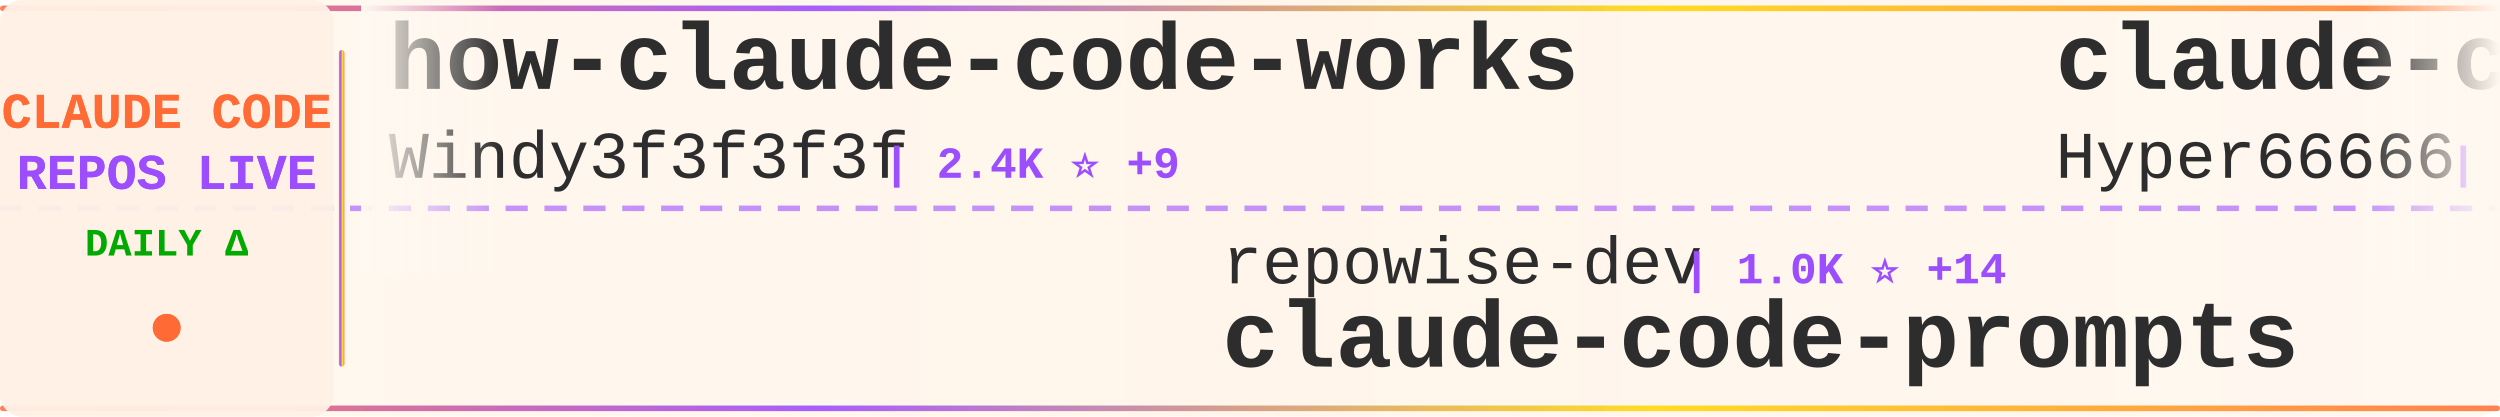
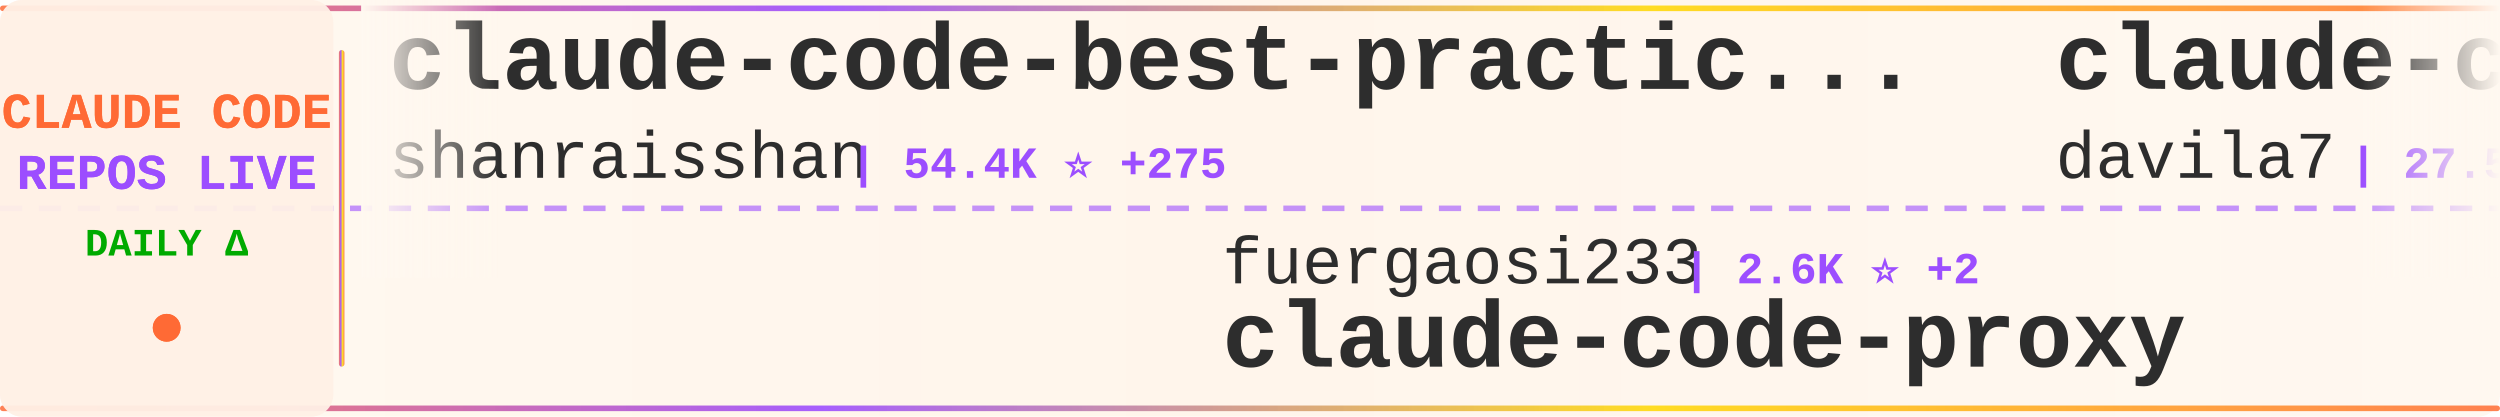
<svg xmlns="http://www.w3.org/2000/svg" width="900" height="150">
  <defs>
    <linearGradient id="tickerBg" x1="0%" y1="0%" x2="100%" y2="0%">
      <stop offset="0%" style="stop-color:#fff8f0;stop-opacity:0.98" />
      <stop offset="50%" style="stop-color:#fff5eb;stop-opacity:1" />
      <stop offset="100%" style="stop-color:#fff8f0;stop-opacity:0.98" />
    </linearGradient>
    <linearGradient id="borderGrad" x1="0%" y1="0%" x2="100%" y2="0%">
      <stop offset="0%" style="stop-color:#FF6B35;stop-opacity:0.85">
        <animate attributeName="stop-opacity" values="0.85;1;0.85" dur="2s" repeatCount="indefinite" />
      </stop>
      <stop offset="33%" style="stop-color:#9C4EFF;stop-opacity:0.9">
        <animate attributeName="stop-opacity" values="0.9;1;0.9" dur="2.2s" repeatCount="indefinite" />
      </stop>
      <stop offset="66%" style="stop-color:#FFD700;stop-opacity:0.85">
        <animate attributeName="stop-opacity" values="0.85;1;0.85" dur="1.8s" repeatCount="indefinite" />
      </stop>
      <stop offset="100%" style="stop-color:#FF6B35;stop-opacity:0.85">
        <animate attributeName="stop-opacity" values="0.85;1;0.85" dur="2s" repeatCount="indefinite" />
      </stop>
    </linearGradient>
    <filter id="textGlow">
      <feGaussianBlur stdDeviation="0.15" result="coloredBlur" />
      <feMerge>
        <feMergeNode in="coloredBlur" />
        <feMergeNode in="SourceGraphic" />
      </feMerge>
    </filter>
    <filter id="metricGlow">
      <feGaussianBlur stdDeviation="0.2" result="coloredBlur" />
      <feMerge>
        <feMergeNode in="coloredBlur" />
        <feMergeNode in="SourceGraphic" />
      </feMerge>
    </filter>
    <linearGradient id="leftFade" x1="0%" y1="0%" x2="100%" y2="0%">
      <stop offset="0%" style="stop-color:#fff8f0;stop-opacity:1" />
      <stop offset="100%" style="stop-color:#fff8f0;stop-opacity:0" />
    </linearGradient>
    <linearGradient id="rightFade" x1="0%" y1="0%" x2="100%" y2="0%">
      <stop offset="0%" style="stop-color:#fff8f0;stop-opacity:0" />
      <stop offset="100%" style="stop-color:#fff8f0;stop-opacity:1" />
    </linearGradient>
  </defs>
  <rect width="900" height="150" fill="url(#tickerBg)" rx="8" />
  <rect x="0" y="2" width="900" height="2" fill="url(#borderGrad)" rx="1" />
  <rect x="0" y="146" width="900" height="2" fill="url(#borderGrad)" rx="1" />
  <line x1="0" y1="75" x2="900" y2="75" stroke="#9C4EFF" stroke-width="2" stroke-dasharray="8 6" opacity="0.6" />
  <rect x="0" y="0" width="120" height="150" fill="#fff0e6" opacity="0.95" rx="8" />
  <text x="60" y="46" font-family="'Courier New', monospace" font-size="18" font-weight="bold" fill="#FF6B35" text-anchor="middle" filter="url(#textGlow)">
    CLAUDE CODE
  </text>
  <text x="60" y="68" font-family="'Courier New', monospace" font-size="18" font-weight="bold" fill="#9C4EFF" text-anchor="middle" filter="url(#textGlow)">
    REPOS LIVE
  </text>
  <text x="60" y="92" font-family="'Courier New', monospace" font-size="14" font-weight="bold" fill="#00aa00" text-anchor="middle">
    DAILY Δ
  </text>
  <circle cx="60" cy="118" r="5" fill="#FF6B35" filter="url(#metricGlow)">
    <animate attributeName="r" values="4;6;4" dur="1.5s" repeatCount="indefinite" />
    <animate attributeName="opacity" values="0.6;1;0.6" dur="1.5s" repeatCount="indefinite" />
  </circle>
  <rect x="122" y="18" width="2" height="114" fill="url(#borderGrad)" rx="1" />
  <clipPath id="tickerClip">
    <rect x="130" y="0" width="770" height="150" />
  </clipPath>
  <g clip-path="url(#tickerClip)">
    <g id="tickerItems">
      <animateTransform attributeName="transform" attributeType="XML" type="translate" from="0 0" to="-3000 0" dur="54s" repeatCount="indefinite" />
      <g transform="translate(0, 0)">
-         <text x="140" y="32" font-family="'Courier New', monospace" font-size="34" font-weight="bold" fill="#2d2d2d">how-claude-code-works</text>
-         <text x="140" y="64" font-family="'Courier New', monospace" font-size="24" font-weight="normal" fill="#2d2d2d" opacity="1.0">Windy3f3f3f3f</text>
-         <text x="318" y="64" font-family="'Courier New', monospace" font-size="16" font-weight="bold" fill="#9C4EFF"> | 2.4K ⭐ +9</text>
+         <text x="140" y="32" font-family="'Courier New', monospace" font-size="34" font-weight="bold" fill="#2d2d2d">claude-code-best-practic...</text>
+         <text x="140" y="64" font-family="'Courier New', monospace" font-size="24" font-weight="normal" fill="#2d2d2d" opacity="1.0">shanraisshan</text>
+         <text x="306" y="64" font-family="'Courier New', monospace" font-size="16" font-weight="bold" fill="#9C4EFF"> | 54.4K ⭐ +275</text>
      </g>
      <g transform="translate(300, 0)">
-         <text x="140" y="102" font-family="'Courier New', monospace" font-size="24" font-weight="normal" fill="#2d2d2d" opacity="1.0">repowise-dev</text>
-         <text x="306" y="102" font-family="'Courier New', monospace" font-size="16" font-weight="bold" fill="#9C4EFF"> | 1.0K ⭐ +14</text>
-         <text x="140" y="132" font-family="'Courier New', monospace" font-size="34" font-weight="bold" fill="#2d2d2d">claude-code-prompts</text>
+         <text x="140" y="102" font-family="'Courier New', monospace" font-size="24" font-weight="normal" fill="#2d2d2d" opacity="1.0">fuergaosi233</text>
+         <text x="306" y="102" font-family="'Courier New', monospace" font-size="16" font-weight="bold" fill="#9C4EFF"> | 2.6K ⭐ +2</text>
+         <text x="140" y="132" font-family="'Courier New', monospace" font-size="34" font-weight="bold" fill="#2d2d2d">claude-code-proxy</text>
      </g>
      <g transform="translate(600, 0)">
-         <text x="140" y="32" font-family="'Courier New', monospace" font-size="34" font-weight="bold" fill="#2d2d2d">claude-code-sourcemap</text>
-         <text x="140" y="64" font-family="'Courier New', monospace" font-size="24" font-weight="normal" fill="#2d2d2d" opacity="1.0">Hyper66666</text>
-         <text x="282" y="64" font-family="'Courier New', monospace" font-size="16" font-weight="bold" fill="#9C4EFF"> | 214 ⭐</text>
+         <text x="140" y="32" font-family="'Courier New', monospace" font-size="34" font-weight="bold" fill="#2d2d2d">claude-code-templates</text>
+         <text x="140" y="64" font-family="'Courier New', monospace" font-size="24" font-weight="normal" fill="#2d2d2d" opacity="1.0">davila7</text>
+         <text x="246" y="64" font-family="'Courier New', monospace" font-size="16" font-weight="bold" fill="#9C4EFF"> | 27.5K ⭐ +26</text>
      </g>
      <g transform="translate(900, 0)">
-         <text x="140" y="102" font-family="'Courier New', monospace" font-size="24" font-weight="normal" fill="#2d2d2d" opacity="1.0">guanshan</text>
-         <text x="258" y="102" font-family="'Courier New', monospace" font-size="16" font-weight="bold" fill="#9C4EFF"> | 59 ⭐</text>
-         <text x="140" y="132" font-family="'Courier New', monospace" font-size="34" font-weight="bold" fill="#2d2d2d">ClaudeCode</text>
+         <text x="140" y="102" font-family="'Courier New', monospace" font-size="24" font-weight="normal" fill="#2d2d2d" opacity="1.0">Hyper66666</text>
+         <text x="282" y="102" font-family="'Courier New', monospace" font-size="16" font-weight="bold" fill="#9C4EFF"> | 214 ⭐</text>
+         <text x="140" y="132" font-family="'Courier New', monospace" font-size="34" font-weight="bold" fill="#2d2d2d">claude-code-sourcemap</text>
      </g>
      <g transform="translate(1200, 0)">
        <text x="140" y="32" font-family="'Courier New', monospace" font-size="34" font-weight="bold" fill="#2d2d2d">claude-code-source</text>
-         <text x="140" y="64" font-family="'Courier New', monospace" font-size="24" font-weight="normal" fill="#2d2d2d" opacity="1.0">hangsman</text>
-         <text x="258" y="64" font-family="'Courier New', monospace" font-size="16" font-weight="bold" fill="#9C4EFF"> | 780 ⭐</text>
+         <text x="140" y="64" font-family="'Courier New', monospace" font-size="24" font-weight="normal" fill="#2d2d2d" opacity="1.0">AprilNEA</text>
+         <text x="258" y="64" font-family="'Courier New', monospace" font-size="16" font-weight="bold" fill="#9C4EFF"> | 384 ⭐ +1</text>
      </g>
      <g transform="translate(1500, 0)">
        <text x="140" y="102" font-family="'Courier New', monospace" font-size="24" font-weight="normal" fill="#2d2d2d" opacity="1.0">nanocoai</text>
-         <text x="258" y="102" font-family="'Courier New', monospace" font-size="16" font-weight="bold" fill="#9C4EFF"> | 29.2K ⭐ +89</text>
+         <text x="258" y="102" font-family="'Courier New', monospace" font-size="16" font-weight="bold" fill="#9C4EFF"> | 29.3K ⭐ +91</text>
        <text x="140" y="132" font-family="'Courier New', monospace" font-size="34" font-weight="bold" fill="#2d2d2d">nanoclaw</text>
      </g>
      <g transform="translate(1800, 0)">
-         <text x="140" y="32" font-family="'Courier New', monospace" font-size="34" font-weight="bold" fill="#2d2d2d">awesome-claude-code-suba...</text>
-         <text x="140" y="64" font-family="'Courier New', monospace" font-size="24" font-weight="normal" fill="#2d2d2d" opacity="1.0">VoltAgent</text>
-         <text x="270" y="64" font-family="'Courier New', monospace" font-size="16" font-weight="bold" fill="#9C4EFF"> | 20.3K ⭐ +76</text>
+         <text x="140" y="32" font-family="'Courier New', monospace" font-size="34" font-weight="bold" fill="#2d2d2d">Claude-Code-Source-Study</text>
+         <text x="140" y="64" font-family="'Courier New', monospace" font-size="24" font-weight="normal" fill="#2d2d2d" opacity="1.0">luyao618</text>
+         <text x="258" y="64" font-family="'Courier New', monospace" font-size="16" font-weight="bold" fill="#9C4EFF"> | 1.4K ⭐ +6</text>
      </g>
      <g transform="translate(2100, 0)">
-         <text x="140" y="102" font-family="'Courier New', monospace" font-size="24" font-weight="normal" fill="#2d2d2d" opacity="1.0">tanbiralam</text>
-         <text x="282" y="102" font-family="'Courier New', monospace" font-size="16" font-weight="bold" fill="#9C4EFF"> | 1.7K ⭐ +7</text>
+         <text x="140" y="102" font-family="'Courier New', monospace" font-size="24" font-weight="normal" fill="#2d2d2d" opacity="1.0">lowcortisolprogrammer</text>
+         <text x="414" y="102" font-family="'Courier New', monospace" font-size="16" font-weight="bold" fill="#9C4EFF"> | 171 ⭐</text>
        <text x="140" y="132" font-family="'Courier New', monospace" font-size="34" font-weight="bold" fill="#2d2d2d">claude-code</text>
      </g>
      <g transform="translate(2400, 0)">
-         <text x="140" y="32" font-family="'Courier New', monospace" font-size="34" font-weight="bold" fill="#2d2d2d">claude-code</text>
-         <text x="140" y="64" font-family="'Courier New', monospace" font-size="24" font-weight="normal" fill="#2d2d2d" opacity="1.0">Tinkeringg-Lab</text>
-         <text x="330" y="64" font-family="'Courier New', monospace" font-size="16" font-weight="bold" fill="#9C4EFF"> | 204 ⭐</text>
+         <text x="140" y="32" font-family="'Courier New', monospace" font-size="34" font-weight="bold" fill="#2d2d2d">cc-switch</text>
+         <text x="140" y="64" font-family="'Courier New', monospace" font-size="24" font-weight="normal" fill="#2d2d2d" opacity="1.0">farion1231</text>
+         <text x="282" y="64" font-family="'Courier New', monospace" font-size="16" font-weight="bold" fill="#9C4EFF"> | 78.0K ⭐ +883</text>
      </g>
      <g transform="translate(2700, 0)">
-         <text x="140" y="102" font-family="'Courier New', monospace" font-size="24" font-weight="normal" fill="#2d2d2d" opacity="1.0">Yuyz0112</text>
-         <text x="258" y="102" font-family="'Courier New', monospace" font-size="16" font-weight="bold" fill="#9C4EFF"> | 2.4K ⭐ +1</text>
-         <text x="140" y="132" font-family="'Courier New', monospace" font-size="34" font-weight="bold" fill="#2d2d2d">claude-code-reverse</text>
+         <text x="140" y="102" font-family="'Courier New', monospace" font-size="24" font-weight="normal" fill="#2d2d2d" opacity="1.0">yasasbanukaofficial</text>
+         <text x="390" y="102" font-family="'Courier New', monospace" font-size="16" font-weight="bold" fill="#9C4EFF"> | 3.3K ⭐ +11</text>
+         <text x="140" y="132" font-family="'Courier New', monospace" font-size="34" font-weight="bold" fill="#2d2d2d">claude-code</text>
      </g>
      <g transform="translate(3000, 0)">
-         <text x="140" y="32" font-family="'Courier New', monospace" font-size="34" font-weight="bold" fill="#2d2d2d">how-claude-code-works</text>
-         <text x="140" y="64" font-family="'Courier New', monospace" font-size="24" font-weight="normal" fill="#2d2d2d" opacity="1.0">Windy3f3f3f3f</text>
-         <text x="318" y="64" font-family="'Courier New', monospace" font-size="16" font-weight="bold" fill="#9C4EFF"> | 2.4K ⭐ +9</text>
+         <text x="140" y="32" font-family="'Courier New', monospace" font-size="34" font-weight="bold" fill="#2d2d2d">claude-code-best-practic...</text>
+         <text x="140" y="64" font-family="'Courier New', monospace" font-size="24" font-weight="normal" fill="#2d2d2d" opacity="1.0">shanraisshan</text>
+         <text x="306" y="64" font-family="'Courier New', monospace" font-size="16" font-weight="bold" fill="#9C4EFF"> | 54.4K ⭐ +275</text>
      </g>
      <g transform="translate(3300, 0)">
-         <text x="140" y="102" font-family="'Courier New', monospace" font-size="24" font-weight="normal" fill="#2d2d2d" opacity="1.0">repowise-dev</text>
-         <text x="306" y="102" font-family="'Courier New', monospace" font-size="16" font-weight="bold" fill="#9C4EFF"> | 1.0K ⭐ +14</text>
-         <text x="140" y="132" font-family="'Courier New', monospace" font-size="34" font-weight="bold" fill="#2d2d2d">claude-code-prompts</text>
+         <text x="140" y="102" font-family="'Courier New', monospace" font-size="24" font-weight="normal" fill="#2d2d2d" opacity="1.0">fuergaosi233</text>
+         <text x="306" y="102" font-family="'Courier New', monospace" font-size="16" font-weight="bold" fill="#9C4EFF"> | 2.6K ⭐ +2</text>
+         <text x="140" y="132" font-family="'Courier New', monospace" font-size="34" font-weight="bold" fill="#2d2d2d">claude-code-proxy</text>
      </g>
      <g transform="translate(3600, 0)">
-         <text x="140" y="32" font-family="'Courier New', monospace" font-size="34" font-weight="bold" fill="#2d2d2d">claude-code-sourcemap</text>
-         <text x="140" y="64" font-family="'Courier New', monospace" font-size="24" font-weight="normal" fill="#2d2d2d" opacity="1.0">Hyper66666</text>
-         <text x="282" y="64" font-family="'Courier New', monospace" font-size="16" font-weight="bold" fill="#9C4EFF"> | 214 ⭐</text>
+         <text x="140" y="32" font-family="'Courier New', monospace" font-size="34" font-weight="bold" fill="#2d2d2d">claude-code-templates</text>
+         <text x="140" y="64" font-family="'Courier New', monospace" font-size="24" font-weight="normal" fill="#2d2d2d" opacity="1.0">davila7</text>
+         <text x="246" y="64" font-family="'Courier New', monospace" font-size="16" font-weight="bold" fill="#9C4EFF"> | 27.5K ⭐ +26</text>
      </g>
      <g transform="translate(3900, 0)">
-         <text x="140" y="102" font-family="'Courier New', monospace" font-size="24" font-weight="normal" fill="#2d2d2d" opacity="1.0">guanshan</text>
-         <text x="258" y="102" font-family="'Courier New', monospace" font-size="16" font-weight="bold" fill="#9C4EFF"> | 59 ⭐</text>
-         <text x="140" y="132" font-family="'Courier New', monospace" font-size="34" font-weight="bold" fill="#2d2d2d">ClaudeCode</text>
+         <text x="140" y="102" font-family="'Courier New', monospace" font-size="24" font-weight="normal" fill="#2d2d2d" opacity="1.0">Hyper66666</text>
+         <text x="282" y="102" font-family="'Courier New', monospace" font-size="16" font-weight="bold" fill="#9C4EFF"> | 214 ⭐</text>
+         <text x="140" y="132" font-family="'Courier New', monospace" font-size="34" font-weight="bold" fill="#2d2d2d">claude-code-sourcemap</text>
      </g>
    </g>
  </g>
  <rect x="130" y="0" width="50" height="100" fill="url(#leftFade)" />
  <rect x="850" y="0" width="50" height="100" fill="url(#rightFade)" />
</svg>
